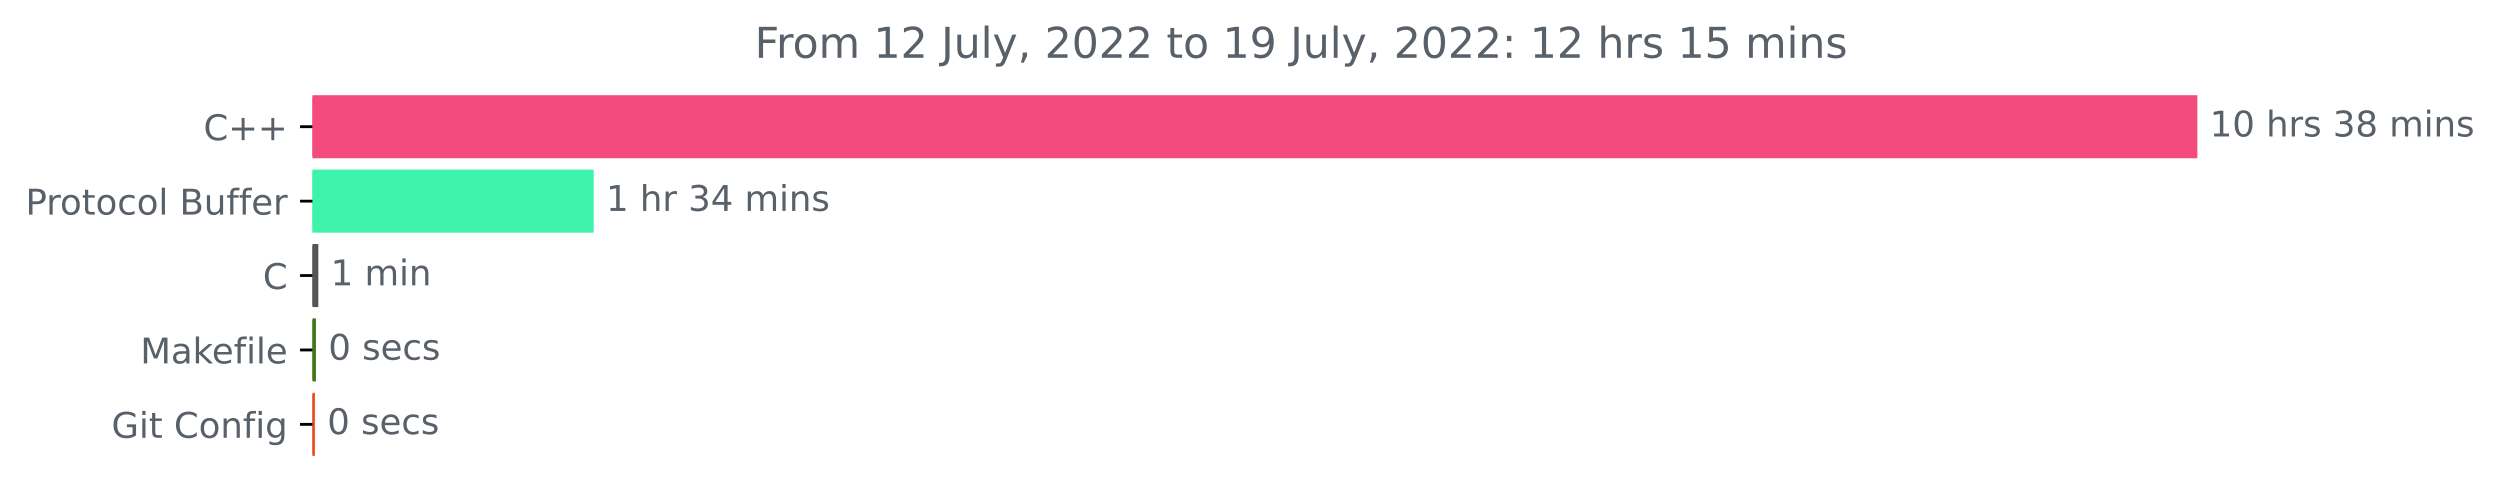
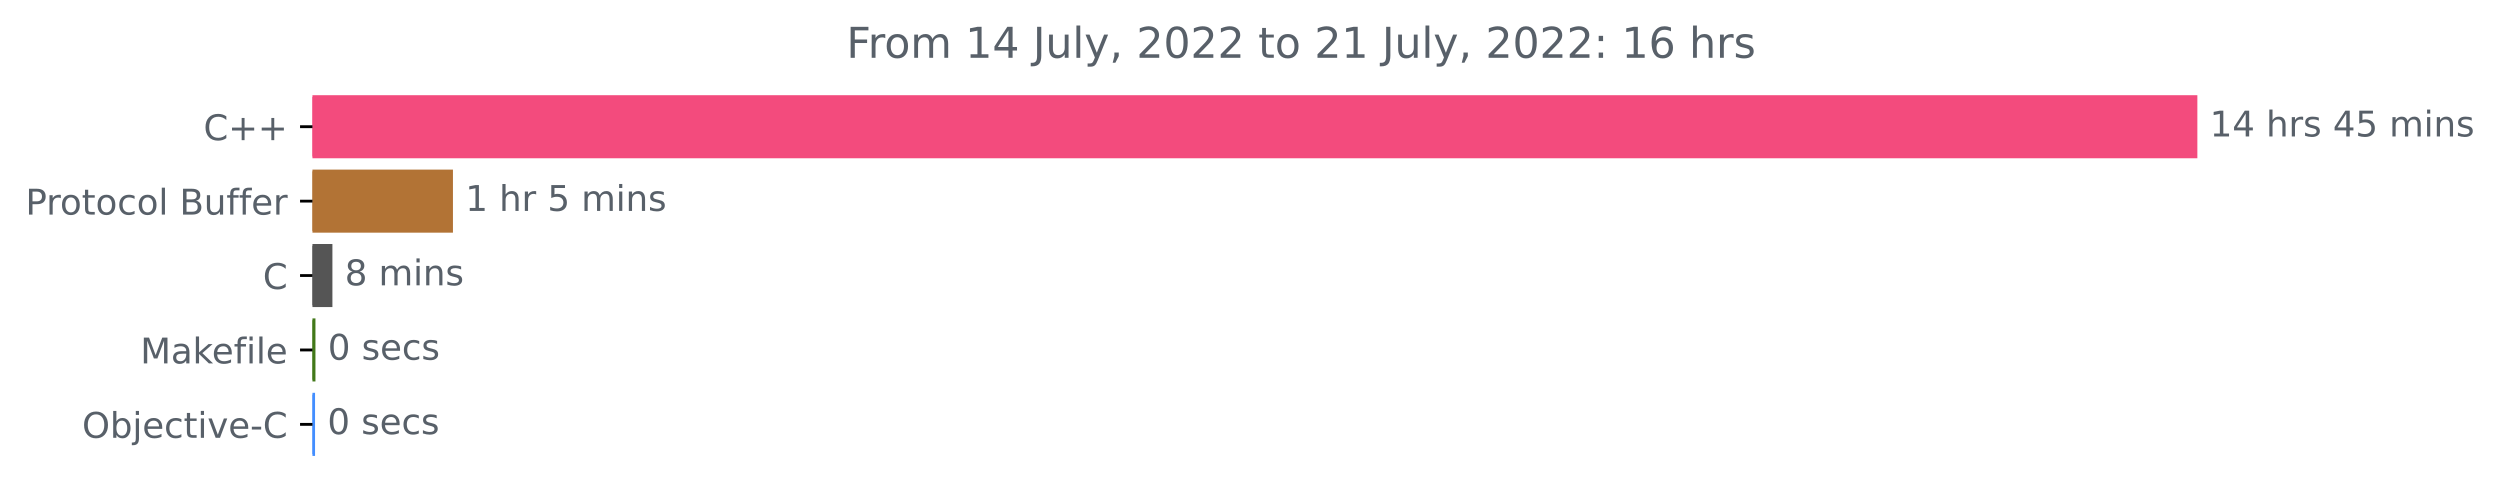
<svg xmlns="http://www.w3.org/2000/svg" xmlns:xlink="http://www.w3.org/1999/xlink" width="705.511pt" height="140.398pt" viewBox="0 0 705.511 140.398" version="1.1">
  <defs>
    <style type="text/css">*{stroke-linejoin: round; stroke-linecap: butt}</style>
  </defs>
  <g id="figure_1">
    <g id="patch_1">
      <path d="M 0 140.398  L 705.511 140.398  L 705.511 0  L 0 0  L 0 140.398  z " style="fill: none" />
    </g>
    <g id="axes_1">
      <g id="patch_2">
-         <path d="M 88.175 27.358  L 619.604 27.358  L 619.604 44.158  L 88.175 44.158  z " clip-path="url(#pc379b75724)" style="fill: #f34b7d; stroke: #f34b7d; stroke-linejoin: miter" />
+         <path d="M 88.175 27.358  L 619.604 27.358  L 619.604 44.158  L 88.175 44.158  z " clip-path="url(#pb1869d9b0e)" style="fill: #f34b7d; stroke: #f34b7d; stroke-linejoin: miter" />
      </g>
      <g id="patch_3">
-         <path d="M 88.175 48.358  L 167.041 48.358  L 167.041 65.158  L 88.175 65.158  z " clip-path="url(#pc379b75724)" style="fill: #3ef3ac; stroke: #3ef3ac; stroke-linejoin: miter" />
+         <path d="M 88.175 48.358  L 127.324 48.358  L 127.324 65.158  L 88.175 65.158  z " clip-path="url(#pb1869d9b0e)" style="fill: #b27335; stroke: #b27335; stroke-linejoin: miter" />
      </g>
      <g id="patch_4">
-         <path d="M 88.175 69.358  L 89.338 69.358  L 89.338 86.158  L 88.175 86.158  z " clip-path="url(#pc379b75724)" style="fill: #555555; stroke: #555555; stroke-linejoin: miter" />
+         <path d="M 88.175 69.358  L 93.307 69.358  L 93.307 86.158  L 88.175 86.158  z " clip-path="url(#pb1869d9b0e)" style="fill: #555555; stroke: #555555; stroke-linejoin: miter" />
      </g>
      <g id="patch_5">
-         <path d="M 88.175 90.358  L 88.665 90.358  L 88.665 107.158  L 88.175 107.158  z " clip-path="url(#pc379b75724)" style="fill: #427819; stroke: #427819; stroke-linejoin: miter" />
+         <path d="M 88.175 90.358  L 88.521 90.358  L 88.521 107.158  L 88.175 107.158  z " clip-path="url(#pb1869d9b0e)" style="fill: #427819; stroke: #427819; stroke-linejoin: miter" />
      </g>
      <g id="patch_6">
-         <path d="M 88.175 111.358  L 88.359 111.358  L 88.359 128.158  L 88.175 128.158  z " clip-path="url(#pc379b75724)" style="fill: #ea481f; stroke: #ea481f; stroke-linejoin: miter" />
+         <path d="M 88.175 111.358  L 88.406 111.358  L 88.406 128.158  L 88.175 128.158  z " clip-path="url(#pb1869d9b0e)" style="fill: #438eff; stroke: #438eff; stroke-linejoin: miter" />
      </g>
      <g id="matplotlib.axis_1" />
      <g id="matplotlib.axis_2">
        <g id="ytick_1">
          <g id="line2d_1">
            <defs>
-               <path id="meb7f5488ae" d="M 0 0  L -3.5 0  " style="stroke: #000000; stroke-width: 0.8" />
+               <path id="mbc462b9948" d="M 0 0  L -3.5 0  " style="stroke: #000000; stroke-width: 0.8" />
            </defs>
            <g>
-               <use xlink:href="#meb7f5488ae" x="88.175" y="35.758" style="stroke: #000000; stroke-width: 0.8" />
+               <use xlink:href="#mbc462b9948" x="88.175" y="35.758" style="stroke: #000000; stroke-width: 0.8" />
            </g>
          </g>
          <g id="text_1">
            <g style="fill: #586069" transform="translate(57.43281 39.55734)scale(0.1 -0.1)">
              <defs>
                <path id="DejaVuSans-43" d="M 4122 4306  L 4122 3641  Q 3803 3938 3442 4084  Q 3081 4231 2675 4231  Q 1875 4231 1450 3742  Q 1025 3253 1025 2328  Q 1025 1406 1450 917  Q 1875 428 2675 428  Q 3081 428 3442 575  Q 3803 722 4122 1019  L 4122 359  Q 3791 134 3420 21  Q 3050 -91 2638 -91  Q 1578 -91 968 557  Q 359 1206 359 2328  Q 359 3453 968 4101  Q 1578 4750 2638 4750  Q 3056 4750 3426 4639  Q 3797 4528 4122 4306  z " transform="scale(0.015625)" />
                <path id="DejaVuSans-2b" d="M 2944 4013  L 2944 2272  L 4684 2272  L 4684 1741  L 2944 1741  L 2944 0  L 2419 0  L 2419 1741  L 678 1741  L 678 2272  L 2419 2272  L 2419 4013  L 2944 4013  z " transform="scale(0.015625)" />
              </defs>
              <use xlink:href="#DejaVuSans-43" />
              <use xlink:href="#DejaVuSans-2b" x="69.824" />
              <use xlink:href="#DejaVuSans-2b" x="153.613" />
            </g>
          </g>
        </g>
        <g id="ytick_2">
          <g id="line2d_2">
            <g>
-               <use xlink:href="#meb7f5488ae" x="88.175" y="56.758" style="stroke: #000000; stroke-width: 0.8" />
+               <use xlink:href="#mbc462b9948" x="88.175" y="56.758" style="stroke: #000000; stroke-width: 0.8" />
            </g>
          </g>
          <g id="text_2">
            <g style="fill: #586069" transform="translate(7.2 60.55734)scale(0.1 -0.1)">
              <defs>
                <path id="DejaVuSans-50" d="M 1259 4147  L 1259 2394  L 2053 2394  Q 2494 2394 2734 2622  Q 2975 2850 2975 3272  Q 2975 3691 2734 3919  Q 2494 4147 2053 4147  L 1259 4147  z M 628 4666  L 2053 4666  Q 2838 4666 3239 4311  Q 3641 3956 3641 3272  Q 3641 2581 3239 2228  Q 2838 1875 2053 1875  L 1259 1875  L 1259 0  L 628 0  L 628 4666  z " transform="scale(0.015625)" />
                <path id="DejaVuSans-72" d="M 2631 2963  Q 2534 3019 2420 3045  Q 2306 3072 2169 3072  Q 1681 3072 1420 2755  Q 1159 2438 1159 1844  L 1159 0  L 581 0  L 581 3500  L 1159 3500  L 1159 2956  Q 1341 3275 1631 3429  Q 1922 3584 2338 3584  Q 2397 3584 2469 3576  Q 2541 3569 2628 3553  L 2631 2963  z " transform="scale(0.015625)" />
                <path id="DejaVuSans-6f" d="M 1959 3097  Q 1497 3097 1228 2736  Q 959 2375 959 1747  Q 959 1119 1226 758  Q 1494 397 1959 397  Q 2419 397 2687 759  Q 2956 1122 2956 1747  Q 2956 2369 2687 2733  Q 2419 3097 1959 3097  z M 1959 3584  Q 2709 3584 3137 3096  Q 3566 2609 3566 1747  Q 3566 888 3137 398  Q 2709 -91 1959 -91  Q 1206 -91 779 398  Q 353 888 353 1747  Q 353 2609 779 3096  Q 1206 3584 1959 3584  z " transform="scale(0.015625)" />
                <path id="DejaVuSans-74" d="M 1172 4494  L 1172 3500  L 2356 3500  L 2356 3053  L 1172 3053  L 1172 1153  Q 1172 725 1289 603  Q 1406 481 1766 481  L 2356 481  L 2356 0  L 1766 0  Q 1100 0 847 248  Q 594 497 594 1153  L 594 3053  L 172 3053  L 172 3500  L 594 3500  L 594 4494  L 1172 4494  z " transform="scale(0.015625)" />
                <path id="DejaVuSans-63" d="M 3122 3366  L 3122 2828  Q 2878 2963 2633 3030  Q 2388 3097 2138 3097  Q 1578 3097 1268 2742  Q 959 2388 959 1747  Q 959 1106 1268 751  Q 1578 397 2138 397  Q 2388 397 2633 464  Q 2878 531 3122 666  L 3122 134  Q 2881 22 2623 -34  Q 2366 -91 2075 -91  Q 1284 -91 818 406  Q 353 903 353 1747  Q 353 2603 823 3093  Q 1294 3584 2113 3584  Q 2378 3584 2631 3529  Q 2884 3475 3122 3366  z " transform="scale(0.015625)" />
                <path id="DejaVuSans-6c" d="M 603 4863  L 1178 4863  L 1178 0  L 603 0  L 603 4863  z " transform="scale(0.015625)" />
                <path id="DejaVuSans-20" transform="scale(0.015625)" />
                <path id="DejaVuSans-42" d="M 1259 2228  L 1259 519  L 2272 519  Q 2781 519 3026 730  Q 3272 941 3272 1375  Q 3272 1813 3026 2020  Q 2781 2228 2272 2228  L 1259 2228  z M 1259 4147  L 1259 2741  L 2194 2741  Q 2656 2741 2882 2914  Q 3109 3088 3109 3444  Q 3109 3797 2882 3972  Q 2656 4147 2194 4147  L 1259 4147  z M 628 4666  L 2241 4666  Q 2963 4666 3353 4366  Q 3744 4066 3744 3513  Q 3744 3084 3544 2831  Q 3344 2578 2956 2516  Q 3422 2416 3680 2098  Q 3938 1781 3938 1306  Q 3938 681 3513 340  Q 3088 0 2303 0  L 628 0  L 628 4666  z " transform="scale(0.015625)" />
                <path id="DejaVuSans-75" d="M 544 1381  L 544 3500  L 1119 3500  L 1119 1403  Q 1119 906 1312 657  Q 1506 409 1894 409  Q 2359 409 2629 706  Q 2900 1003 2900 1516  L 2900 3500  L 3475 3500  L 3475 0  L 2900 0  L 2900 538  Q 2691 219 2414 64  Q 2138 -91 1772 -91  Q 1169 -91 856 284  Q 544 659 544 1381  z M 1991 3584  L 1991 3584  z " transform="scale(0.015625)" />
                <path id="DejaVuSans-66" d="M 2375 4863  L 2375 4384  L 1825 4384  Q 1516 4384 1395 4259  Q 1275 4134 1275 3809  L 1275 3500  L 2222 3500  L 2222 3053  L 1275 3053  L 1275 0  L 697 0  L 697 3053  L 147 3053  L 147 3500  L 697 3500  L 697 3744  Q 697 4328 969 4595  Q 1241 4863 1831 4863  L 2375 4863  z " transform="scale(0.015625)" />
                <path id="DejaVuSans-65" d="M 3597 1894  L 3597 1613  L 953 1613  Q 991 1019 1311 708  Q 1631 397 2203 397  Q 2534 397 2845 478  Q 3156 559 3463 722  L 3463 178  Q 3153 47 2828 -22  Q 2503 -91 2169 -91  Q 1331 -91 842 396  Q 353 884 353 1716  Q 353 2575 817 3079  Q 1281 3584 2069 3584  Q 2775 3584 3186 3129  Q 3597 2675 3597 1894  z M 3022 2063  Q 3016 2534 2758 2815  Q 2500 3097 2075 3097  Q 1594 3097 1305 2825  Q 1016 2553 972 2059  L 3022 2063  z " transform="scale(0.015625)" />
              </defs>
              <use xlink:href="#DejaVuSans-50" />
              <use xlink:href="#DejaVuSans-72" x="58.553" />
              <use xlink:href="#DejaVuSans-6f" x="97.416" />
              <use xlink:href="#DejaVuSans-74" x="158.598" />
              <use xlink:href="#DejaVuSans-6f" x="197.807" />
              <use xlink:href="#DejaVuSans-63" x="258.988" />
              <use xlink:href="#DejaVuSans-6f" x="313.969" />
              <use xlink:href="#DejaVuSans-6c" x="375.15" />
              <use xlink:href="#DejaVuSans-20" x="402.934" />
              <use xlink:href="#DejaVuSans-42" x="434.721" />
              <use xlink:href="#DejaVuSans-75" x="503.324" />
              <use xlink:href="#DejaVuSans-66" x="566.703" />
              <use xlink:href="#DejaVuSans-66" x="601.908" />
              <use xlink:href="#DejaVuSans-65" x="637.113" />
              <use xlink:href="#DejaVuSans-72" x="698.637" />
            </g>
          </g>
        </g>
        <g id="ytick_3">
          <g id="line2d_3">
            <g>
-               <use xlink:href="#meb7f5488ae" x="88.175" y="77.758" style="stroke: #000000; stroke-width: 0.8" />
+               <use xlink:href="#mbc462b9948" x="88.175" y="77.758" style="stroke: #000000; stroke-width: 0.8" />
            </g>
          </g>
          <g id="text_3">
            <g style="fill: #586069" transform="translate(74.19219 81.55734)scale(0.1 -0.1)">
              <use xlink:href="#DejaVuSans-43" />
            </g>
          </g>
        </g>
        <g id="ytick_4">
          <g id="line2d_4">
            <g>
-               <use xlink:href="#meb7f5488ae" x="88.175" y="98.758" style="stroke: #000000; stroke-width: 0.8" />
+               <use xlink:href="#mbc462b9948" x="88.175" y="98.758" style="stroke: #000000; stroke-width: 0.8" />
            </g>
          </g>
          <g id="text_4">
            <g style="fill: #586069" transform="translate(39.60781 102.5573)scale(0.1 -0.1)">
              <defs>
                <path id="DejaVuSans-4d" d="M 628 4666  L 1569 4666  L 2759 1491  L 3956 4666  L 4897 4666  L 4897 0  L 4281 0  L 4281 4097  L 3078 897  L 2444 897  L 1241 4097  L 1241 0  L 628 0  L 628 4666  z " transform="scale(0.015625)" />
                <path id="DejaVuSans-61" d="M 2194 1759  Q 1497 1759 1228 1600  Q 959 1441 959 1056  Q 959 750 1161 570  Q 1363 391 1709 391  Q 2188 391 2477 730  Q 2766 1069 2766 1631  L 2766 1759  L 2194 1759  z M 3341 1997  L 3341 0  L 2766 0  L 2766 531  Q 2569 213 2275 61  Q 1981 -91 1556 -91  Q 1019 -91 701 211  Q 384 513 384 1019  Q 384 1609 779 1909  Q 1175 2209 1959 2209  L 2766 2209  L 2766 2266  Q 2766 2663 2505 2880  Q 2244 3097 1772 3097  Q 1472 3097 1187 3025  Q 903 2953 641 2809  L 641 3341  Q 956 3463 1253 3523  Q 1550 3584 1831 3584  Q 2591 3584 2966 3190  Q 3341 2797 3341 1997  z " transform="scale(0.015625)" />
                <path id="DejaVuSans-6b" d="M 581 4863  L 1159 4863  L 1159 1991  L 2875 3500  L 3609 3500  L 1753 1863  L 3688 0  L 2938 0  L 1159 1709  L 1159 0  L 581 0  L 581 4863  z " transform="scale(0.015625)" />
                <path id="DejaVuSans-69" d="M 603 3500  L 1178 3500  L 1178 0  L 603 0  L 603 3500  z M 603 4863  L 1178 4863  L 1178 4134  L 603 4134  L 603 4863  z " transform="scale(0.015625)" />
              </defs>
              <use xlink:href="#DejaVuSans-4d" />
              <use xlink:href="#DejaVuSans-61" x="86.279" />
              <use xlink:href="#DejaVuSans-6b" x="147.559" />
              <use xlink:href="#DejaVuSans-65" x="201.844" />
              <use xlink:href="#DejaVuSans-66" x="263.367" />
              <use xlink:href="#DejaVuSans-69" x="298.572" />
              <use xlink:href="#DejaVuSans-6c" x="326.355" />
              <use xlink:href="#DejaVuSans-65" x="354.139" />
            </g>
          </g>
        </g>
        <g id="ytick_5">
          <g id="line2d_5">
            <g>
-               <use xlink:href="#meb7f5488ae" x="88.175" y="119.758" style="stroke: #000000; stroke-width: 0.8" />
+               <use xlink:href="#mbc462b9948" x="88.175" y="119.758" style="stroke: #000000; stroke-width: 0.8" />
            </g>
          </g>
          <g id="text_5">
-             <g style="fill: #586069" transform="translate(31.46406 123.5573)scale(0.1 -0.1)">
-               <defs>
-                 <path id="DejaVuSans-47" d="M 3809 666  L 3809 1919  L 2778 1919  L 2778 2438  L 4434 2438  L 4434 434  Q 4069 175 3628 42  Q 3188 -91 2688 -91  Q 1594 -91 976 548  Q 359 1188 359 2328  Q 359 3472 976 4111  Q 1594 4750 2688 4750  Q 3144 4750 3555 4637  Q 3966 4525 4313 4306  L 4313 3634  Q 3963 3931 3569 4081  Q 3175 4231 2741 4231  Q 1884 4231 1454 3753  Q 1025 3275 1025 2328  Q 1025 1384 1454 906  Q 1884 428 2741 428  Q 3075 428 3337 486  Q 3600 544 3809 666  z " transform="scale(0.015625)" />
-                 <path id="DejaVuSans-6e" d="M 3513 2113  L 3513 0  L 2938 0  L 2938 2094  Q 2938 2591 2744 2837  Q 2550 3084 2163 3084  Q 1697 3084 1428 2787  Q 1159 2491 1159 1978  L 1159 0  L 581 0  L 581 3500  L 1159 3500  L 1159 2956  Q 1366 3272 1645 3428  Q 1925 3584 2291 3584  Q 2894 3584 3203 3211  Q 3513 2838 3513 2113  z " transform="scale(0.015625)" />
-                 <path id="DejaVuSans-67" d="M 2906 1791  Q 2906 2416 2648 2759  Q 2391 3103 1925 3103  Q 1463 3103 1205 2759  Q 947 2416 947 1791  Q 947 1169 1205 825  Q 1463 481 1925 481  Q 2391 481 2648 825  Q 2906 1169 2906 1791  z M 3481 434  Q 3481 -459 3084 -895  Q 2688 -1331 1869 -1331  Q 1566 -1331 1297 -1286  Q 1028 -1241 775 -1147  L 775 -588  Q 1028 -725 1275 -790  Q 1522 -856 1778 -856  Q 2344 -856 2625 -561  Q 2906 -266 2906 331  L 2906 616  Q 2728 306 2450 153  Q 2172 0 1784 0  Q 1141 0 747 490  Q 353 981 353 1791  Q 353 2603 747 3093  Q 1141 3584 1784 3584  Q 2172 3584 2450 3431  Q 2728 3278 2906 2969  L 2906 3500  L 3481 3500  L 3481 434  z " transform="scale(0.015625)" />
-               </defs>
-               <use xlink:href="#DejaVuSans-47" />
-               <use xlink:href="#DejaVuSans-69" x="77.49" />
-               <use xlink:href="#DejaVuSans-74" x="105.273" />
-               <use xlink:href="#DejaVuSans-20" x="144.482" />
-               <use xlink:href="#DejaVuSans-43" x="176.27" />
-               <use xlink:href="#DejaVuSans-6f" x="246.094" />
-               <use xlink:href="#DejaVuSans-6e" x="307.275" />
-               <use xlink:href="#DejaVuSans-66" x="370.654" />
-               <use xlink:href="#DejaVuSans-69" x="405.859" />
-               <use xlink:href="#DejaVuSans-67" x="433.643" />
+             <g style="fill: #586069" transform="translate(23.16406 123.5573)scale(0.1 -0.1)">
+               <defs>
+                 <path id="DejaVuSans-4f" d="M 2522 4238  Q 1834 4238 1429 3725  Q 1025 3213 1025 2328  Q 1025 1447 1429 934  Q 1834 422 2522 422  Q 3209 422 3611 934  Q 4013 1447 4013 2328  Q 4013 3213 3611 3725  Q 3209 4238 2522 4238  z M 2522 4750  Q 3503 4750 4090 4092  Q 4678 3434 4678 2328  Q 4678 1225 4090 567  Q 3503 -91 2522 -91  Q 1538 -91 948 565  Q 359 1222 359 2328  Q 359 3434 948 4092  Q 1538 4750 2522 4750  z " transform="scale(0.015625)" />
+                 <path id="DejaVuSans-62" d="M 3116 1747  Q 3116 2381 2855 2742  Q 2594 3103 2138 3103  Q 1681 3103 1420 2742  Q 1159 2381 1159 1747  Q 1159 1113 1420 752  Q 1681 391 2138 391  Q 2594 391 2855 752  Q 3116 1113 3116 1747  z M 1159 2969  Q 1341 3281 1617 3432  Q 1894 3584 2278 3584  Q 2916 3584 3314 3078  Q 3713 2572 3713 1747  Q 3713 922 3314 415  Q 2916 -91 2278 -91  Q 1894 -91 1617 61  Q 1341 213 1159 525  L 1159 0  L 581 0  L 581 4863  L 1159 4863  L 1159 2969  z " transform="scale(0.015625)" />
+                 <path id="DejaVuSans-6a" d="M 603 3500  L 1178 3500  L 1178 -63  Q 1178 -731 923 -1031  Q 669 -1331 103 -1331  L -116 -1331  L -116 -844  L 38 -844  Q 366 -844 484 -692  Q 603 -541 603 -63  L 603 3500  z M 603 4863  L 1178 4863  L 1178 4134  L 603 4134  L 603 4863  z " transform="scale(0.015625)" />
+                 <path id="DejaVuSans-76" d="M 191 3500  L 800 3500  L 1894 563  L 2988 3500  L 3597 3500  L 2284 0  L 1503 0  L 191 3500  z " transform="scale(0.015625)" />
+                 <path id="DejaVuSans-2d" d="M 313 2009  L 1997 2009  L 1997 1497  L 313 1497  L 313 2009  z " transform="scale(0.015625)" />
+               </defs>
+               <use xlink:href="#DejaVuSans-4f" />
+               <use xlink:href="#DejaVuSans-62" x="78.711" />
+               <use xlink:href="#DejaVuSans-6a" x="142.188" />
+               <use xlink:href="#DejaVuSans-65" x="169.971" />
+               <use xlink:href="#DejaVuSans-63" x="231.494" />
+               <use xlink:href="#DejaVuSans-74" x="286.475" />
+               <use xlink:href="#DejaVuSans-69" x="325.684" />
+               <use xlink:href="#DejaVuSans-76" x="353.467" />
+               <use xlink:href="#DejaVuSans-65" x="412.646" />
+               <use xlink:href="#DejaVuSans-2d" x="474.17" />
+               <use xlink:href="#DejaVuSans-43" x="510.254" />
            </g>
          </g>
        </g>
      </g>
      <g id="text_6">
        <g style="fill: #586069" transform="translate(623.6036 38.5175)scale(0.1 -0.1)">
          <defs>
            <path id="DejaVuSans-31" d="M 794 531  L 1825 531  L 1825 4091  L 703 3866  L 703 4441  L 1819 4666  L 2450 4666  L 2450 531  L 3481 531  L 3481 0  L 794 0  L 794 531  z " transform="scale(0.015625)" />
-             <path id="DejaVuSans-30" d="M 2034 4250  Q 1547 4250 1301 3770  Q 1056 3291 1056 2328  Q 1056 1369 1301 889  Q 1547 409 2034 409  Q 2525 409 2770 889  Q 3016 1369 3016 2328  Q 3016 3291 2770 3770  Q 2525 4250 2034 4250  z M 2034 4750  Q 2819 4750 3233 4129  Q 3647 3509 3647 2328  Q 3647 1150 3233 529  Q 2819 -91 2034 -91  Q 1250 -91 836 529  Q 422 1150 422 2328  Q 422 3509 836 4129  Q 1250 4750 2034 4750  z " transform="scale(0.015625)" />
+             <path id="DejaVuSans-34" d="M 2419 4116  L 825 1625  L 2419 1625  L 2419 4116  z M 2253 4666  L 3047 4666  L 3047 1625  L 3713 1625  L 3713 1100  L 3047 1100  L 3047 0  L 2419 0  L 2419 1100  L 313 1100  L 313 1709  L 2253 4666  z " transform="scale(0.015625)" />
            <path id="DejaVuSans-68" d="M 3513 2113  L 3513 0  L 2938 0  L 2938 2094  Q 2938 2591 2744 2837  Q 2550 3084 2163 3084  Q 1697 3084 1428 2787  Q 1159 2491 1159 1978  L 1159 0  L 581 0  L 581 4863  L 1159 4863  L 1159 2956  Q 1366 3272 1645 3428  Q 1925 3584 2291 3584  Q 2894 3584 3203 3211  Q 3513 2838 3513 2113  z " transform="scale(0.015625)" />
            <path id="DejaVuSans-73" d="M 2834 3397  L 2834 2853  Q 2591 2978 2328 3040  Q 2066 3103 1784 3103  Q 1356 3103 1142 2972  Q 928 2841 928 2578  Q 928 2378 1081 2264  Q 1234 2150 1697 2047  L 1894 2003  Q 2506 1872 2764 1633  Q 3022 1394 3022 966  Q 3022 478 2636 193  Q 2250 -91 1575 -91  Q 1294 -91 989 -36  Q 684 19 347 128  L 347 722  Q 666 556 975 473  Q 1284 391 1588 391  Q 1994 391 2212 530  Q 2431 669 2431 922  Q 2431 1156 2273 1281  Q 2116 1406 1581 1522  L 1381 1569  Q 847 1681 609 1914  Q 372 2147 372 2553  Q 372 3047 722 3315  Q 1072 3584 1716 3584  Q 2034 3584 2315 3537  Q 2597 3491 2834 3397  z " transform="scale(0.015625)" />
-             <path id="DejaVuSans-33" d="M 2597 2516  Q 3050 2419 3304 2112  Q 3559 1806 3559 1356  Q 3559 666 3084 287  Q 2609 -91 1734 -91  Q 1441 -91 1130 -33  Q 819 25 488 141  L 488 750  Q 750 597 1062 519  Q 1375 441 1716 441  Q 2309 441 2620 675  Q 2931 909 2931 1356  Q 2931 1769 2642 2001  Q 2353 2234 1838 2234  L 1294 2234  L 1294 2753  L 1863 2753  Q 2328 2753 2575 2939  Q 2822 3125 2822 3475  Q 2822 3834 2567 4026  Q 2313 4219 1838 4219  Q 1578 4219 1281 4162  Q 984 4106 628 3988  L 628 4550  Q 988 4650 1302 4700  Q 1616 4750 1894 4750  Q 2613 4750 3031 4423  Q 3450 4097 3450 3541  Q 3450 3153 3228 2886  Q 3006 2619 2597 2516  z " transform="scale(0.015625)" />
-             <path id="DejaVuSans-38" d="M 2034 2216  Q 1584 2216 1326 1975  Q 1069 1734 1069 1313  Q 1069 891 1326 650  Q 1584 409 2034 409  Q 2484 409 2743 651  Q 3003 894 3003 1313  Q 3003 1734 2745 1975  Q 2488 2216 2034 2216  z M 1403 2484  Q 997 2584 770 2862  Q 544 3141 544 3541  Q 544 4100 942 4425  Q 1341 4750 2034 4750  Q 2731 4750 3128 4425  Q 3525 4100 3525 3541  Q 3525 3141 3298 2862  Q 3072 2584 2669 2484  Q 3125 2378 3379 2068  Q 3634 1759 3634 1313  Q 3634 634 3220 271  Q 2806 -91 2034 -91  Q 1263 -91 848 271  Q 434 634 434 1313  Q 434 1759 690 2068  Q 947 2378 1403 2484  z M 1172 3481  Q 1172 3119 1398 2916  Q 1625 2713 2034 2713  Q 2441 2713 2670 2916  Q 2900 3119 2900 3481  Q 2900 3844 2670 4047  Q 2441 4250 2034 4250  Q 1625 4250 1398 4047  Q 1172 3844 1172 3481  z " transform="scale(0.015625)" />
+             <path id="DejaVuSans-35" d="M 691 4666  L 3169 4666  L 3169 4134  L 1269 4134  L 1269 2991  Q 1406 3038 1543 3061  Q 1681 3084 1819 3084  Q 2600 3084 3056 2656  Q 3513 2228 3513 1497  Q 3513 744 3044 326  Q 2575 -91 1722 -91  Q 1428 -91 1123 -41  Q 819 9 494 109  L 494 744  Q 775 591 1075 516  Q 1375 441 1709 441  Q 2250 441 2565 725  Q 2881 1009 2881 1497  Q 2881 1984 2565 2268  Q 2250 2553 1709 2553  Q 1456 2553 1204 2497  Q 953 2441 691 2322  L 691 4666  z " transform="scale(0.015625)" />
            <path id="DejaVuSans-6d" d="M 3328 2828  Q 3544 3216 3844 3400  Q 4144 3584 4550 3584  Q 5097 3584 5394 3201  Q 5691 2819 5691 2113  L 5691 0  L 5113 0  L 5113 2094  Q 5113 2597 4934 2840  Q 4756 3084 4391 3084  Q 3944 3084 3684 2787  Q 3425 2491 3425 1978  L 3425 0  L 2847 0  L 2847 2094  Q 2847 2600 2669 2842  Q 2491 3084 2119 3084  Q 1678 3084 1418 2786  Q 1159 2488 1159 1978  L 1159 0  L 581 0  L 581 3500  L 1159 3500  L 1159 2956  Q 1356 3278 1631 3431  Q 1906 3584 2284 3584  Q 2666 3584 2933 3390  Q 3200 3197 3328 2828  z " transform="scale(0.015625)" />
+             <path id="DejaVuSans-6e" d="M 3513 2113  L 3513 0  L 2938 0  L 2938 2094  Q 2938 2591 2744 2837  Q 2550 3084 2163 3084  Q 1697 3084 1428 2787  Q 1159 2491 1159 1978  L 1159 0  L 581 0  L 581 3500  L 1159 3500  L 1159 2956  Q 1366 3272 1645 3428  Q 1925 3584 2291 3584  Q 2894 3584 3203 3211  Q 3513 2838 3513 2113  z " transform="scale(0.015625)" />
          </defs>
          <use xlink:href="#DejaVuSans-31" />
-           <use xlink:href="#DejaVuSans-30" x="63.623" />
+           <use xlink:href="#DejaVuSans-34" x="63.623" />
          <use xlink:href="#DejaVuSans-20" x="127.246" />
          <use xlink:href="#DejaVuSans-68" x="159.033" />
          <use xlink:href="#DejaVuSans-72" x="222.412" />
          <use xlink:href="#DejaVuSans-73" x="263.525" />
          <use xlink:href="#DejaVuSans-20" x="315.625" />
-           <use xlink:href="#DejaVuSans-33" x="347.412" />
-           <use xlink:href="#DejaVuSans-38" x="411.035" />
+           <use xlink:href="#DejaVuSans-34" x="347.412" />
+           <use xlink:href="#DejaVuSans-35" x="411.035" />
          <use xlink:href="#DejaVuSans-20" x="474.658" />
          <use xlink:href="#DejaVuSans-6d" x="506.445" />
          <use xlink:href="#DejaVuSans-69" x="603.857" />
          <use xlink:href="#DejaVuSans-6e" x="631.641" />
          <use xlink:href="#DejaVuSans-73" x="695.02" />
        </g>
      </g>
      <g id="text_7">
-         <g style="fill: #586069" transform="translate(171.0412 59.5175)scale(0.1 -0.1)">
-           <defs>
-             <path id="DejaVuSans-34" d="M 2419 4116  L 825 1625  L 2419 1625  L 2419 4116  z M 2253 4666  L 3047 4666  L 3047 1625  L 3713 1625  L 3713 1100  L 3047 1100  L 3047 0  L 2419 0  L 2419 1100  L 313 1100  L 313 1709  L 2253 4666  z " transform="scale(0.015625)" />
-           </defs>
+         <g style="fill: #586069" transform="translate(131.3244 59.5175)scale(0.1 -0.1)">
          <use xlink:href="#DejaVuSans-31" />
          <use xlink:href="#DejaVuSans-20" x="63.623" />
          <use xlink:href="#DejaVuSans-68" x="95.41" />
          <use xlink:href="#DejaVuSans-72" x="158.789" />
          <use xlink:href="#DejaVuSans-20" x="199.902" />
-           <use xlink:href="#DejaVuSans-33" x="231.689" />
-           <use xlink:href="#DejaVuSans-34" x="295.312" />
-           <use xlink:href="#DejaVuSans-20" x="358.936" />
-           <use xlink:href="#DejaVuSans-6d" x="390.723" />
-           <use xlink:href="#DejaVuSans-69" x="488.135" />
-           <use xlink:href="#DejaVuSans-6e" x="515.918" />
-           <use xlink:href="#DejaVuSans-73" x="579.297" />
+           <use xlink:href="#DejaVuSans-35" x="231.689" />
+           <use xlink:href="#DejaVuSans-20" x="295.312" />
+           <use xlink:href="#DejaVuSans-6d" x="327.1" />
+           <use xlink:href="#DejaVuSans-69" x="424.512" />
+           <use xlink:href="#DejaVuSans-6e" x="452.295" />
+           <use xlink:href="#DejaVuSans-73" x="515.674" />
        </g>
      </g>
      <g id="text_8">
-         <g style="fill: #586069" transform="translate(93.3384 80.5175)scale(0.1 -0.1)">
-           <use xlink:href="#DejaVuSans-31" />
+         <g style="fill: #586069" transform="translate(97.30651 80.5175)scale(0.1 -0.1)">
+           <defs>
+             <path id="DejaVuSans-38" d="M 2034 2216  Q 1584 2216 1326 1975  Q 1069 1734 1069 1313  Q 1069 891 1326 650  Q 1584 409 2034 409  Q 2484 409 2743 651  Q 3003 894 3003 1313  Q 3003 1734 2745 1975  Q 2488 2216 2034 2216  z M 1403 2484  Q 997 2584 770 2862  Q 544 3141 544 3541  Q 544 4100 942 4425  Q 1341 4750 2034 4750  Q 2731 4750 3128 4425  Q 3525 4100 3525 3541  Q 3525 3141 3298 2862  Q 3072 2584 2669 2484  Q 3125 2378 3379 2068  Q 3634 1759 3634 1313  Q 3634 634 3220 271  Q 2806 -91 2034 -91  Q 1263 -91 848 271  Q 434 634 434 1313  Q 434 1759 690 2068  Q 947 2378 1403 2484  z M 1172 3481  Q 1172 3119 1398 2916  Q 1625 2713 2034 2713  Q 2441 2713 2670 2916  Q 2900 3119 2900 3481  Q 2900 3844 2670 4047  Q 2441 4250 2034 4250  Q 1625 4250 1398 4047  Q 1172 3844 1172 3481  z " transform="scale(0.015625)" />
+           </defs>
+           <use xlink:href="#DejaVuSans-38" />
          <use xlink:href="#DejaVuSans-20" x="63.623" />
          <use xlink:href="#DejaVuSans-6d" x="95.41" />
          <use xlink:href="#DejaVuSans-69" x="192.822" />
          <use xlink:href="#DejaVuSans-6e" x="220.605" />
+           <use xlink:href="#DejaVuSans-73" x="283.984" />
        </g>
      </g>
      <g id="text_9">
-         <g style="fill: #586069" transform="translate(92.66485 101.5175)scale(0.1 -0.1)">
+         <g style="fill: #586069" transform="translate(92.52094 101.5175)scale(0.1 -0.1)">
+           <defs>
+             <path id="DejaVuSans-30" d="M 2034 4250  Q 1547 4250 1301 3770  Q 1056 3291 1056 2328  Q 1056 1369 1301 889  Q 1547 409 2034 409  Q 2525 409 2770 889  Q 3016 1369 3016 2328  Q 3016 3291 2770 3770  Q 2525 4250 2034 4250  z M 2034 4750  Q 2819 4750 3233 4129  Q 3647 3509 3647 2328  Q 3647 1150 3233 529  Q 2819 -91 2034 -91  Q 1250 -91 836 529  Q 422 1150 422 2328  Q 422 3509 836 4129  Q 1250 4750 2034 4750  z " transform="scale(0.015625)" />
+           </defs>
          <use xlink:href="#DejaVuSans-30" />
          <use xlink:href="#DejaVuSans-20" x="63.623" />
          <use xlink:href="#DejaVuSans-73" x="95.41" />
          <use xlink:href="#DejaVuSans-65" x="147.51" />
          <use xlink:href="#DejaVuSans-63" x="209.033" />
          <use xlink:href="#DejaVuSans-73" x="264.014" />
        </g>
      </g>
      <g id="text_10">
-         <g style="fill: #586069" transform="translate(92.35869 122.5175)scale(0.1 -0.1)">
+         <g style="fill: #586069" transform="translate(92.40563 122.5175)scale(0.1 -0.1)">
          <use xlink:href="#DejaVuSans-30" />
          <use xlink:href="#DejaVuSans-20" x="63.623" />
          <use xlink:href="#DejaVuSans-73" x="95.41" />
          <use xlink:href="#DejaVuSans-65" x="147.51" />
          <use xlink:href="#DejaVuSans-63" x="209.033" />
          <use xlink:href="#DejaVuSans-73" x="264.014" />
        </g>
      </g>
      <g id="text_11">
-         <g style="fill: #586069" transform="translate(212.9825 16.31812)scale(0.12 -0.12)">
+         <g style="fill: #586069" transform="translate(238.8706 16.31812)scale(0.12 -0.12)">
          <defs>
            <path id="DejaVuSans-46" d="M 628 4666  L 3309 4666  L 3309 4134  L 1259 4134  L 1259 2759  L 3109 2759  L 3109 2228  L 1259 2228  L 1259 0  L 628 0  L 628 4666  z " transform="scale(0.015625)" />
-             <path id="DejaVuSans-32" d="M 1228 531  L 3431 531  L 3431 0  L 469 0  L 469 531  Q 828 903 1448 1529  Q 2069 2156 2228 2338  Q 2531 2678 2651 2914  Q 2772 3150 2772 3378  Q 2772 3750 2511 3984  Q 2250 4219 1831 4219  Q 1534 4219 1204 4116  Q 875 4013 500 3803  L 500 4441  Q 881 4594 1212 4672  Q 1544 4750 1819 4750  Q 2544 4750 2975 4387  Q 3406 4025 3406 3419  Q 3406 3131 3298 2873  Q 3191 2616 2906 2266  Q 2828 2175 2409 1742  Q 1991 1309 1228 531  z " transform="scale(0.015625)" />
            <path id="DejaVuSans-4a" d="M 628 4666  L 1259 4666  L 1259 325  Q 1259 -519 939 -900  Q 619 -1281 -91 -1281  L -331 -1281  L -331 -750  L -134 -750  Q 284 -750 456 -515  Q 628 -281 628 325  L 628 4666  z " transform="scale(0.015625)" />
            <path id="DejaVuSans-79" d="M 2059 -325  Q 1816 -950 1584 -1140  Q 1353 -1331 966 -1331  L 506 -1331  L 506 -850  L 844 -850  Q 1081 -850 1212 -737  Q 1344 -625 1503 -206  L 1606 56  L 191 3500  L 800 3500  L 1894 763  L 2988 3500  L 3597 3500  L 2059 -325  z " transform="scale(0.015625)" />
            <path id="DejaVuSans-2c" d="M 750 794  L 1409 794  L 1409 256  L 897 -744  L 494 -744  L 750 256  L 750 794  z " transform="scale(0.015625)" />
-             <path id="DejaVuSans-39" d="M 703 97  L 703 672  Q 941 559 1184 500  Q 1428 441 1663 441  Q 2288 441 2617 861  Q 2947 1281 2994 2138  Q 2813 1869 2534 1725  Q 2256 1581 1919 1581  Q 1219 1581 811 2004  Q 403 2428 403 3163  Q 403 3881 828 4315  Q 1253 4750 1959 4750  Q 2769 4750 3195 4129  Q 3622 3509 3622 2328  Q 3622 1225 3098 567  Q 2575 -91 1691 -91  Q 1453 -91 1209 -44  Q 966 3 703 97  z M 1959 2075  Q 2384 2075 2632 2365  Q 2881 2656 2881 3163  Q 2881 3666 2632 3958  Q 2384 4250 1959 4250  Q 1534 4250 1286 3958  Q 1038 3666 1038 3163  Q 1038 2656 1286 2365  Q 1534 2075 1959 2075  z " transform="scale(0.015625)" />
+             <path id="DejaVuSans-32" d="M 1228 531  L 3431 531  L 3431 0  L 469 0  L 469 531  Q 828 903 1448 1529  Q 2069 2156 2228 2338  Q 2531 2678 2651 2914  Q 2772 3150 2772 3378  Q 2772 3750 2511 3984  Q 2250 4219 1831 4219  Q 1534 4219 1204 4116  Q 875 4013 500 3803  L 500 4441  Q 881 4594 1212 4672  Q 1544 4750 1819 4750  Q 2544 4750 2975 4387  Q 3406 4025 3406 3419  Q 3406 3131 3298 2873  Q 3191 2616 2906 2266  Q 2828 2175 2409 1742  Q 1991 1309 1228 531  z " transform="scale(0.015625)" />
            <path id="DejaVuSans-3a" d="M 750 794  L 1409 794  L 1409 0  L 750 0  L 750 794  z M 750 3309  L 1409 3309  L 1409 2516  L 750 2516  L 750 3309  z " transform="scale(0.015625)" />
-             <path id="DejaVuSans-35" d="M 691 4666  L 3169 4666  L 3169 4134  L 1269 4134  L 1269 2991  Q 1406 3038 1543 3061  Q 1681 3084 1819 3084  Q 2600 3084 3056 2656  Q 3513 2228 3513 1497  Q 3513 744 3044 326  Q 2575 -91 1722 -91  Q 1428 -91 1123 -41  Q 819 9 494 109  L 494 744  Q 775 591 1075 516  Q 1375 441 1709 441  Q 2250 441 2565 725  Q 2881 1009 2881 1497  Q 2881 1984 2565 2268  Q 2250 2553 1709 2553  Q 1456 2553 1204 2497  Q 953 2441 691 2322  L 691 4666  z " transform="scale(0.015625)" />
+             <path id="DejaVuSans-36" d="M 2113 2584  Q 1688 2584 1439 2293  Q 1191 2003 1191 1497  Q 1191 994 1439 701  Q 1688 409 2113 409  Q 2538 409 2786 701  Q 3034 994 3034 1497  Q 3034 2003 2786 2293  Q 2538 2584 2113 2584  z M 3366 4563  L 3366 3988  Q 3128 4100 2886 4159  Q 2644 4219 2406 4219  Q 1781 4219 1451 3797  Q 1122 3375 1075 2522  Q 1259 2794 1537 2939  Q 1816 3084 2150 3084  Q 2853 3084 3261 2657  Q 3669 2231 3669 1497  Q 3669 778 3244 343  Q 2819 -91 2113 -91  Q 1303 -91 875 529  Q 447 1150 447 2328  Q 447 3434 972 4092  Q 1497 4750 2381 4750  Q 2619 4750 2861 4703  Q 3103 4656 3366 4563  z " transform="scale(0.015625)" />
          </defs>
          <use xlink:href="#DejaVuSans-46" />
          <use xlink:href="#DejaVuSans-72" x="50.27" />
          <use xlink:href="#DejaVuSans-6f" x="89.133" />
          <use xlink:href="#DejaVuSans-6d" x="150.314" />
          <use xlink:href="#DejaVuSans-20" x="247.727" />
          <use xlink:href="#DejaVuSans-31" x="279.514" />
-           <use xlink:href="#DejaVuSans-32" x="343.137" />
+           <use xlink:href="#DejaVuSans-34" x="343.137" />
          <use xlink:href="#DejaVuSans-20" x="406.76" />
          <use xlink:href="#DejaVuSans-4a" x="438.547" />
          <use xlink:href="#DejaVuSans-75" x="468.039" />
          <use xlink:href="#DejaVuSans-6c" x="531.418" />
          <use xlink:href="#DejaVuSans-79" x="559.201" />
          <use xlink:href="#DejaVuSans-2c" x="618.381" />
          <use xlink:href="#DejaVuSans-20" x="650.168" />
          <use xlink:href="#DejaVuSans-32" x="681.955" />
          <use xlink:href="#DejaVuSans-30" x="745.578" />
          <use xlink:href="#DejaVuSans-32" x="809.201" />
          <use xlink:href="#DejaVuSans-32" x="872.824" />
          <use xlink:href="#DejaVuSans-20" x="936.447" />
          <use xlink:href="#DejaVuSans-74" x="968.234" />
          <use xlink:href="#DejaVuSans-6f" x="1007.443" />
          <use xlink:href="#DejaVuSans-20" x="1068.625" />
-           <use xlink:href="#DejaVuSans-31" x="1100.412" />
-           <use xlink:href="#DejaVuSans-39" x="1164.035" />
+           <use xlink:href="#DejaVuSans-32" x="1100.412" />
+           <use xlink:href="#DejaVuSans-31" x="1164.035" />
          <use xlink:href="#DejaVuSans-20" x="1227.658" />
          <use xlink:href="#DejaVuSans-4a" x="1259.445" />
          <use xlink:href="#DejaVuSans-75" x="1288.938" />
          <use xlink:href="#DejaVuSans-6c" x="1352.316" />
          <use xlink:href="#DejaVuSans-79" x="1380.1" />
          <use xlink:href="#DejaVuSans-2c" x="1439.279" />
          <use xlink:href="#DejaVuSans-20" x="1471.066" />
          <use xlink:href="#DejaVuSans-32" x="1502.854" />
          <use xlink:href="#DejaVuSans-30" x="1566.477" />
          <use xlink:href="#DejaVuSans-32" x="1630.1" />
          <use xlink:href="#DejaVuSans-32" x="1693.723" />
          <use xlink:href="#DejaVuSans-3a" x="1757.346" />
          <use xlink:href="#DejaVuSans-20" x="1791.037" />
          <use xlink:href="#DejaVuSans-31" x="1822.824" />
-           <use xlink:href="#DejaVuSans-32" x="1886.447" />
+           <use xlink:href="#DejaVuSans-36" x="1886.447" />
          <use xlink:href="#DejaVuSans-20" x="1950.07" />
          <use xlink:href="#DejaVuSans-68" x="1981.857" />
          <use xlink:href="#DejaVuSans-72" x="2045.236" />
          <use xlink:href="#DejaVuSans-73" x="2086.35" />
-           <use xlink:href="#DejaVuSans-20" x="2138.449" />
-           <use xlink:href="#DejaVuSans-31" x="2170.236" />
-           <use xlink:href="#DejaVuSans-35" x="2233.859" />
-           <use xlink:href="#DejaVuSans-20" x="2297.482" />
-           <use xlink:href="#DejaVuSans-6d" x="2329.27" />
-           <use xlink:href="#DejaVuSans-69" x="2426.682" />
-           <use xlink:href="#DejaVuSans-6e" x="2454.465" />
-           <use xlink:href="#DejaVuSans-73" x="2517.844" />
        </g>
      </g>
    </g>
  </g>
  <defs>
-     <clipPath id="pc379b75724">
+     <clipPath id="pb1869d9b0e">
      <rect x="88.175" y="22.318" width="558" height="110.88" />
    </clipPath>
  </defs>
</svg>
